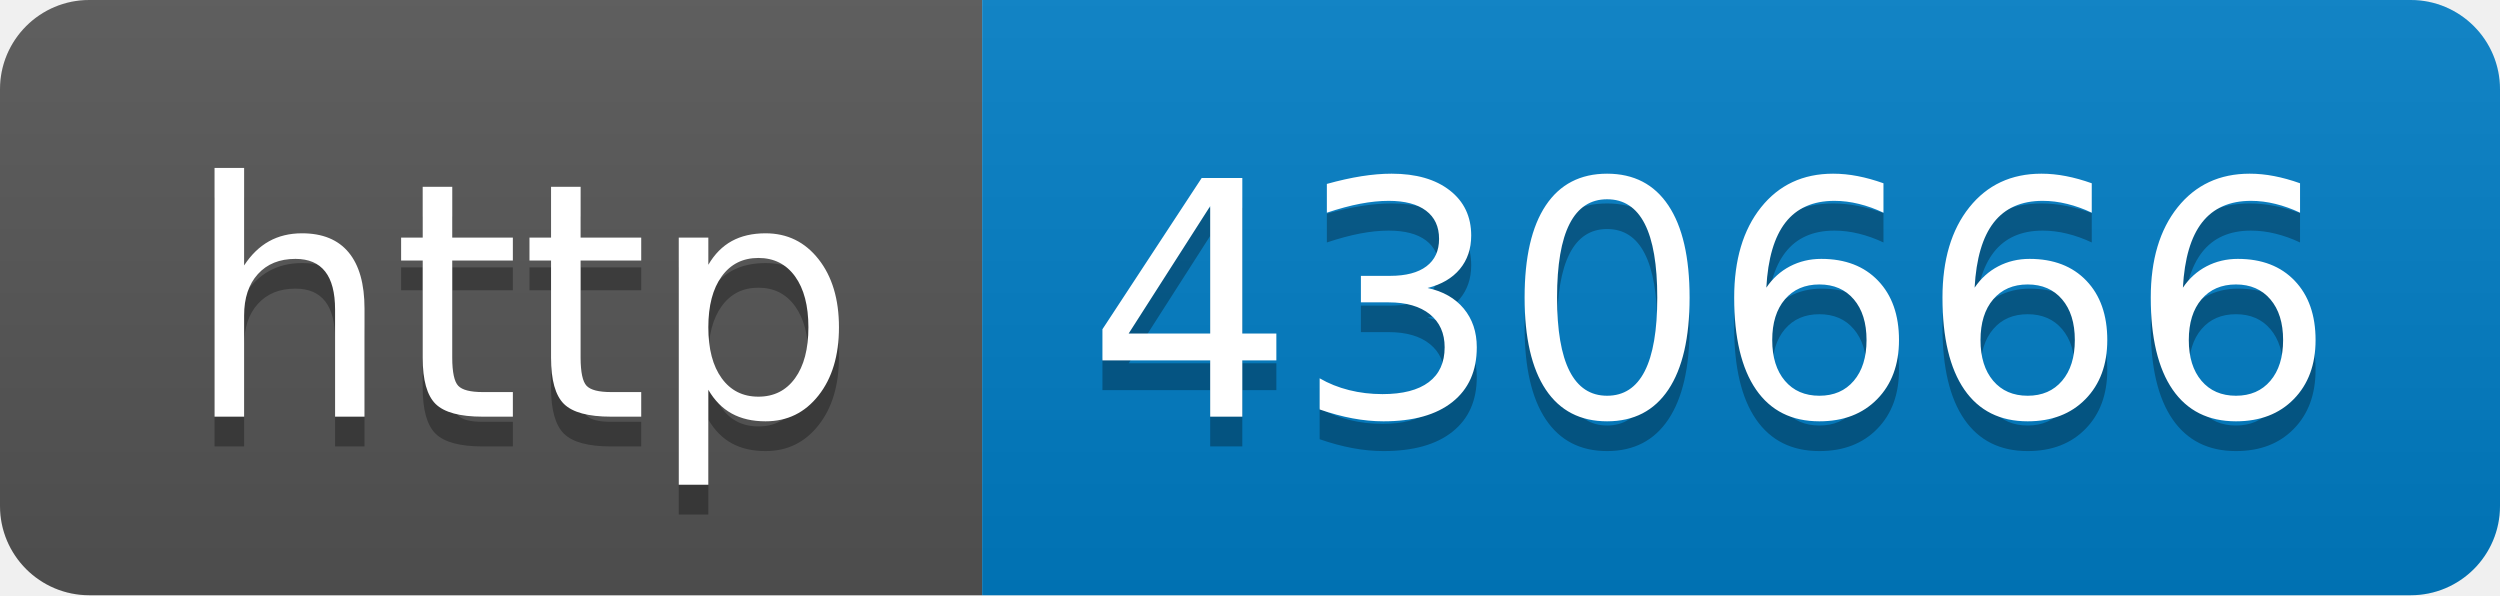
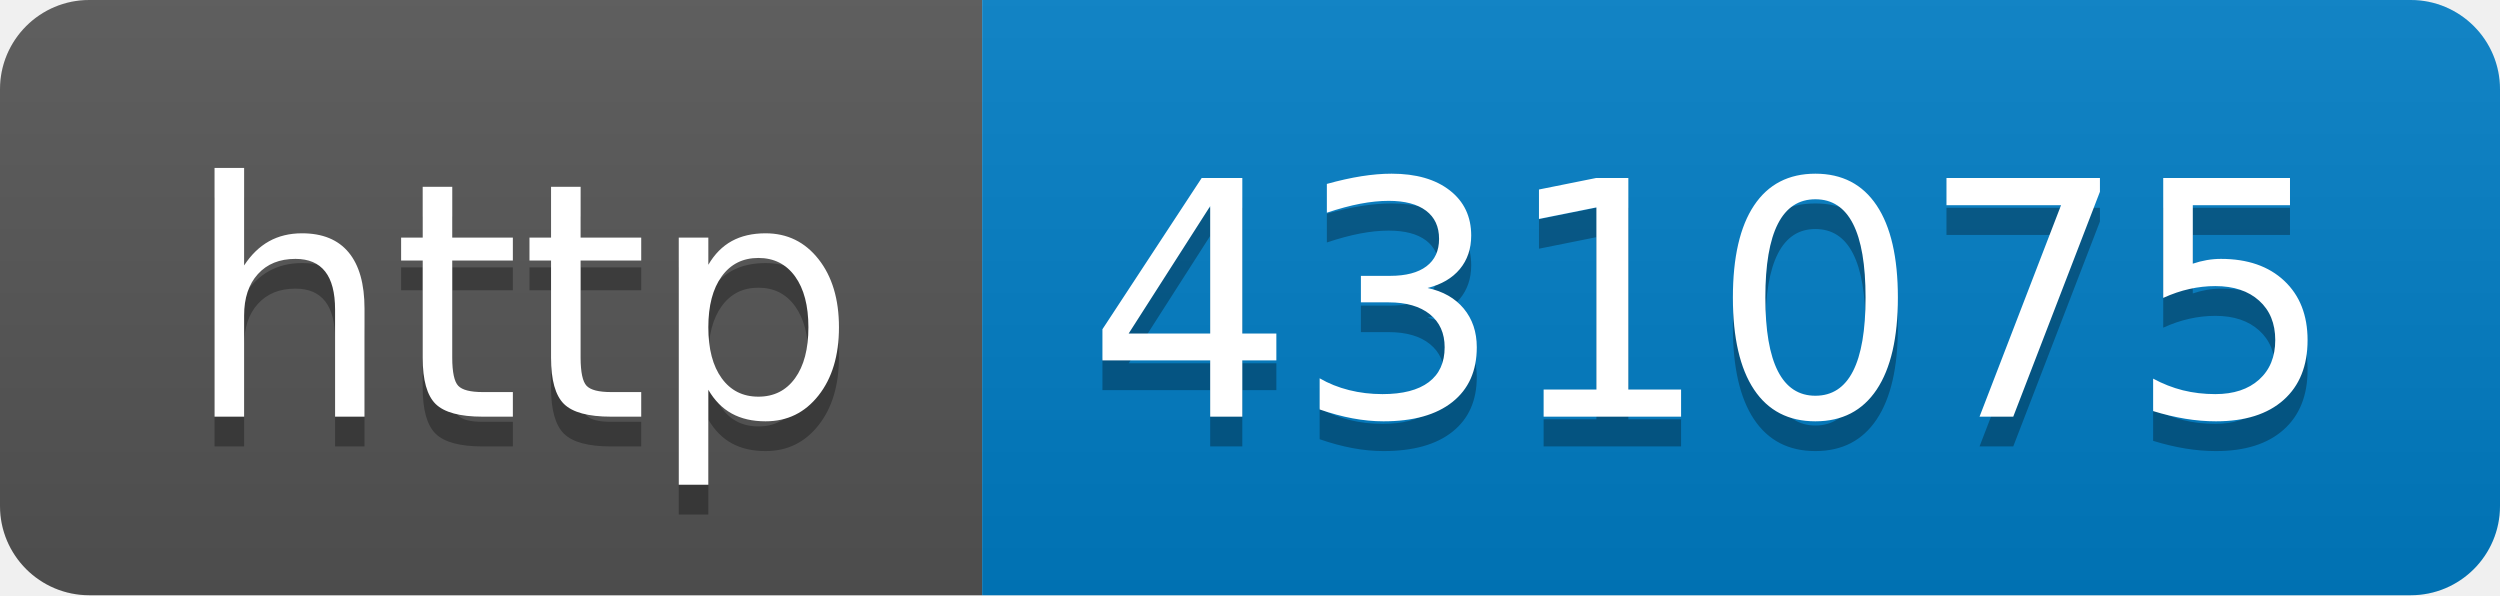
- <svg xmlns="http://www.w3.org/2000/svg" width="84" height="20" role="img" aria-label="http: 430666">
+ <svg xmlns="http://www.w3.org/2000/svg" width="84" height="20" role="img" aria-label="http: 431075">
  <linearGradient id="s" x2="0" y2="100%">
    <stop offset="0" stop-color="#bbb" stop-opacity=".1" />
    <stop offset="1" stop-opacity=".1" />
  </linearGradient>
  <clipPath id="r">
    <rect width="84" height="20" rx="3" fill="#fff" />
  </clipPath>
  <g clip-path="url(#r)">
    <rect width="33" height="20" fill="#555" />
    <rect x="33" width="51" height="20" fill="#007ec6" />
    <rect width="84" height="20" fill="url(#s)" />
  </g>
  <g fill="#fff" text-anchor="middle" font-family="Verdana,Geneva,DejaVu Sans,sans-serif" text-rendering="geometricPrecision" font-size="110">
    <text aria-hidden="true" x="175" y="150" fill="#010101" fill-opacity=".3" transform="scale(.1)" textLength="230">http</text>
    <text x="175" y="140" transform="scale(.1)" fill="#fff" textLength="230">http</text>
-     <text aria-hidden="true" x="575" y="150" fill="#010101" fill-opacity=".3" transform="scale(.1)" textLength="410">430666</text>
-     <text x="575" y="140" transform="scale(.1)" fill="#fff" textLength="410">430666</text>
+     <text aria-hidden="true" x="575" y="150" fill="#010101" fill-opacity=".3" transform="scale(.1)" textLength="410">431075</text>
+     <text x="575" y="140" transform="scale(.1)" fill="#fff" textLength="410">431075</text>
  </g>
</svg>
